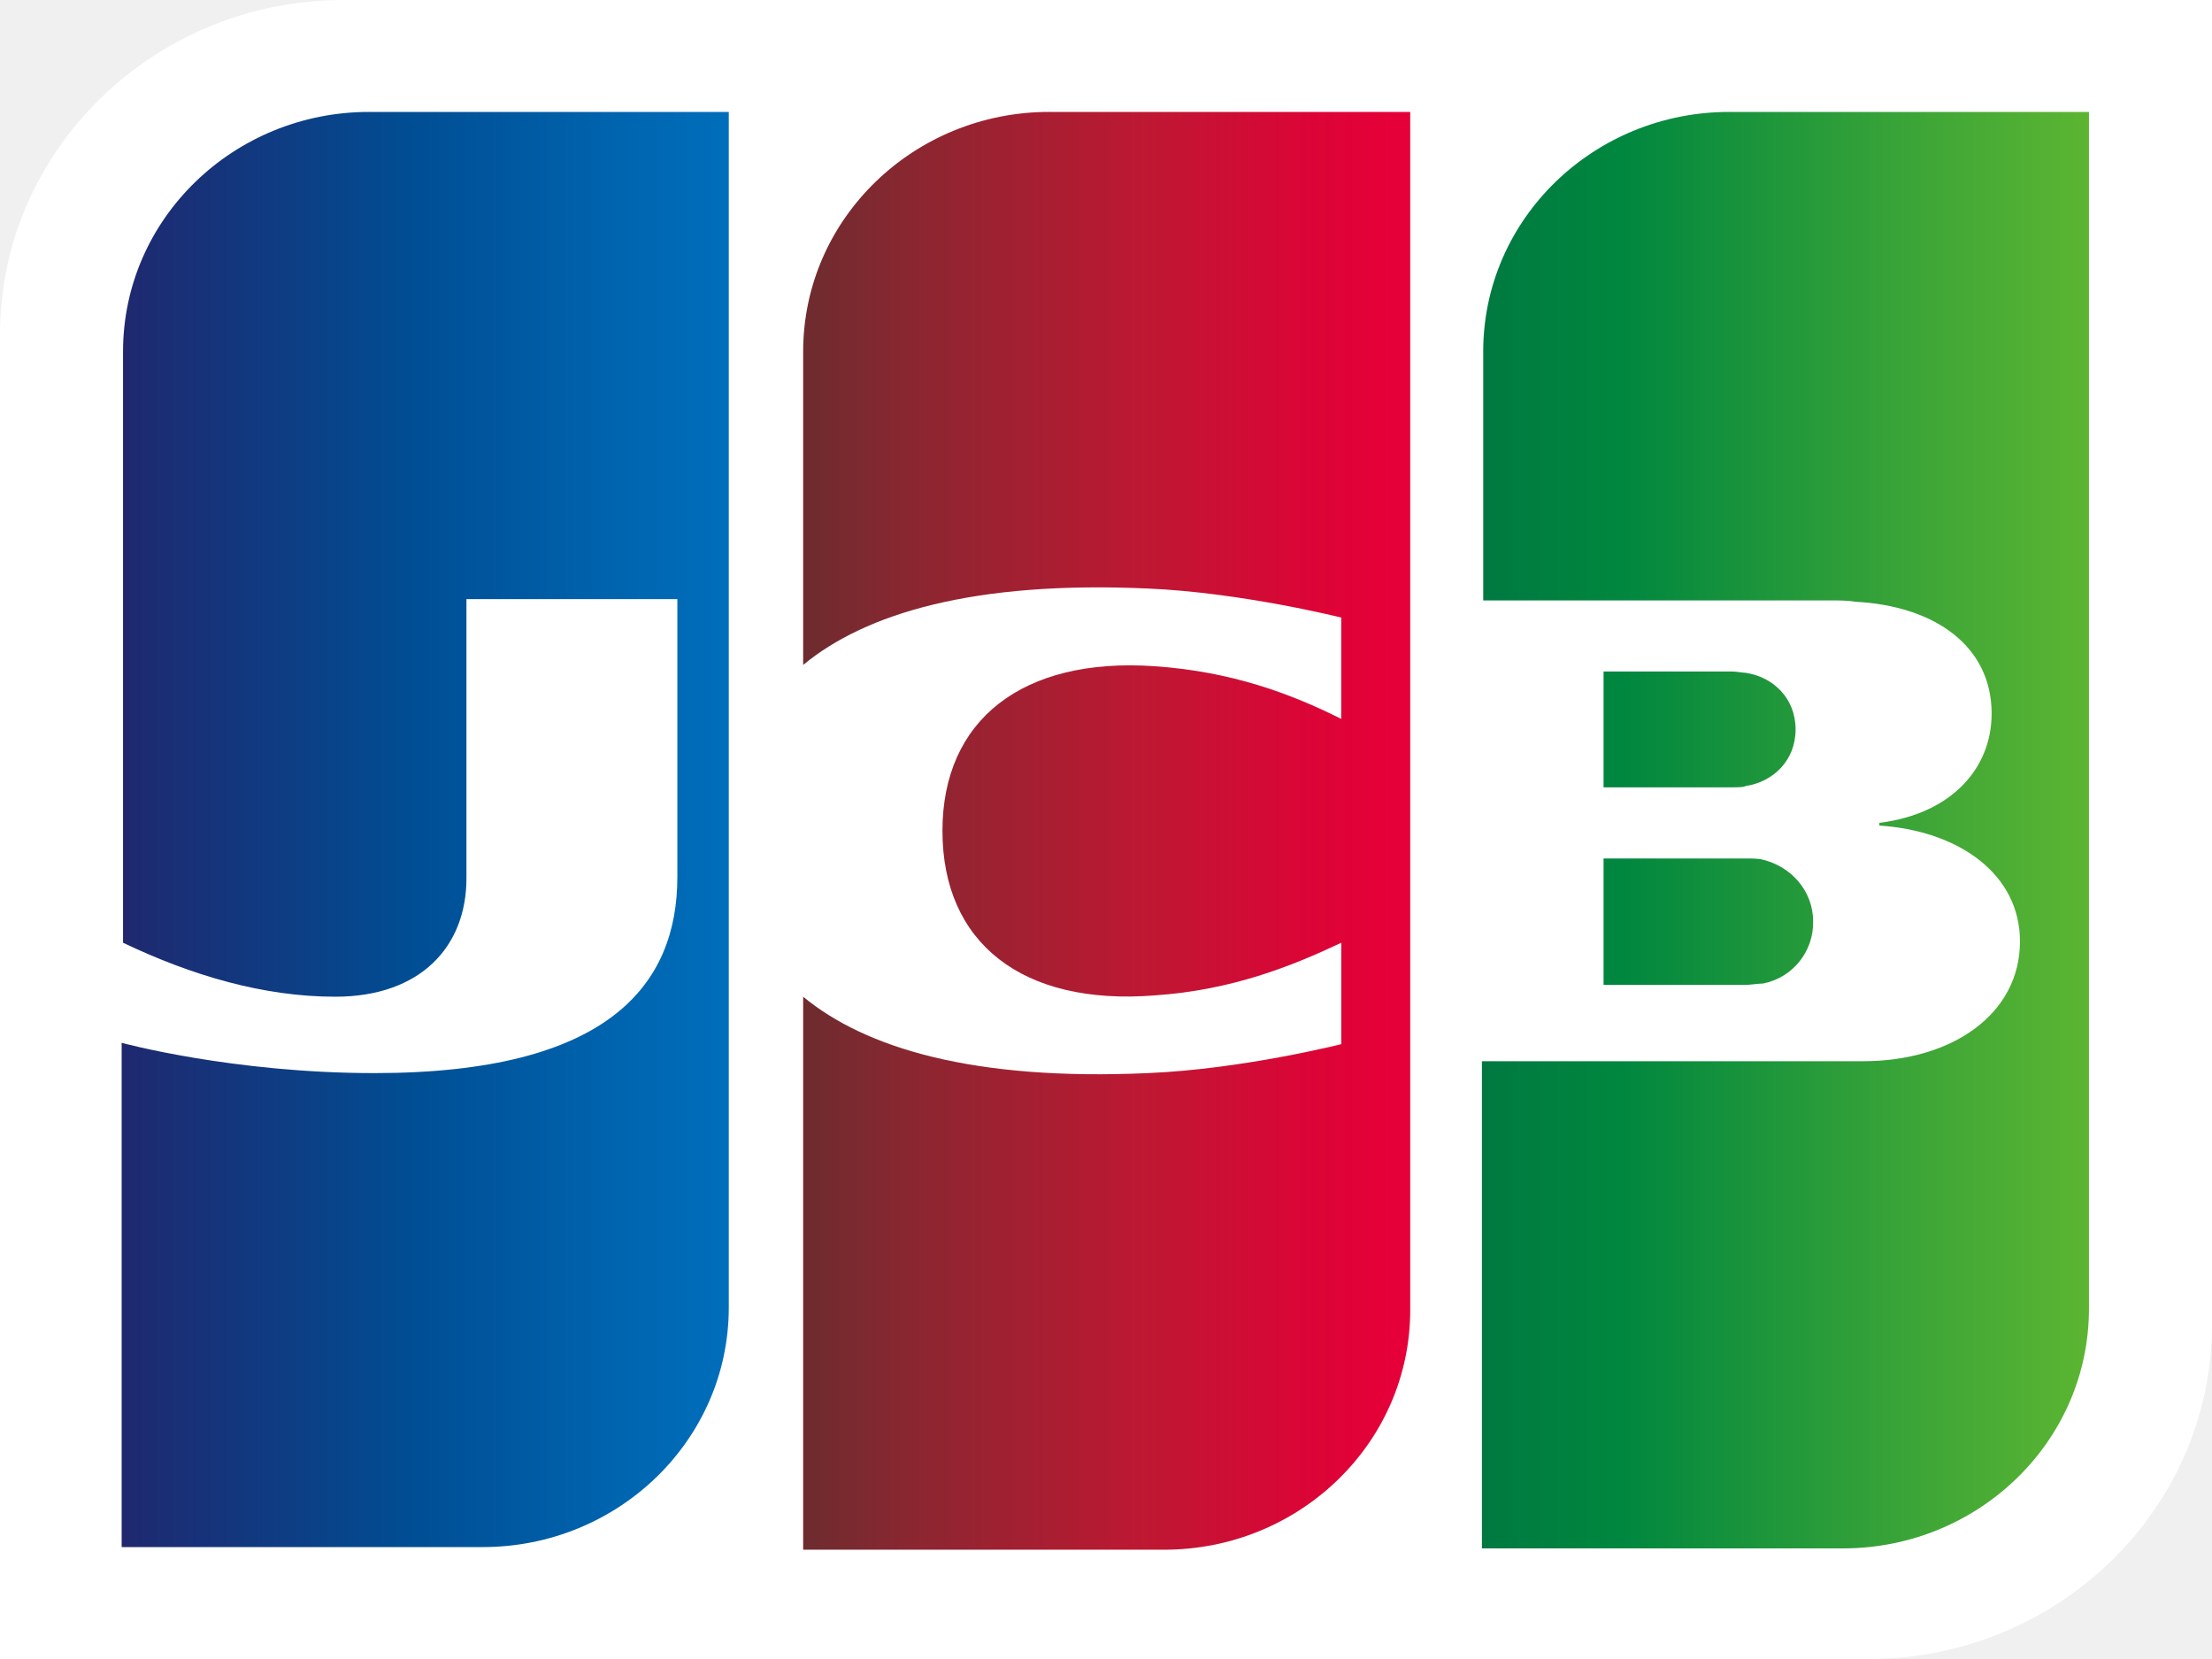
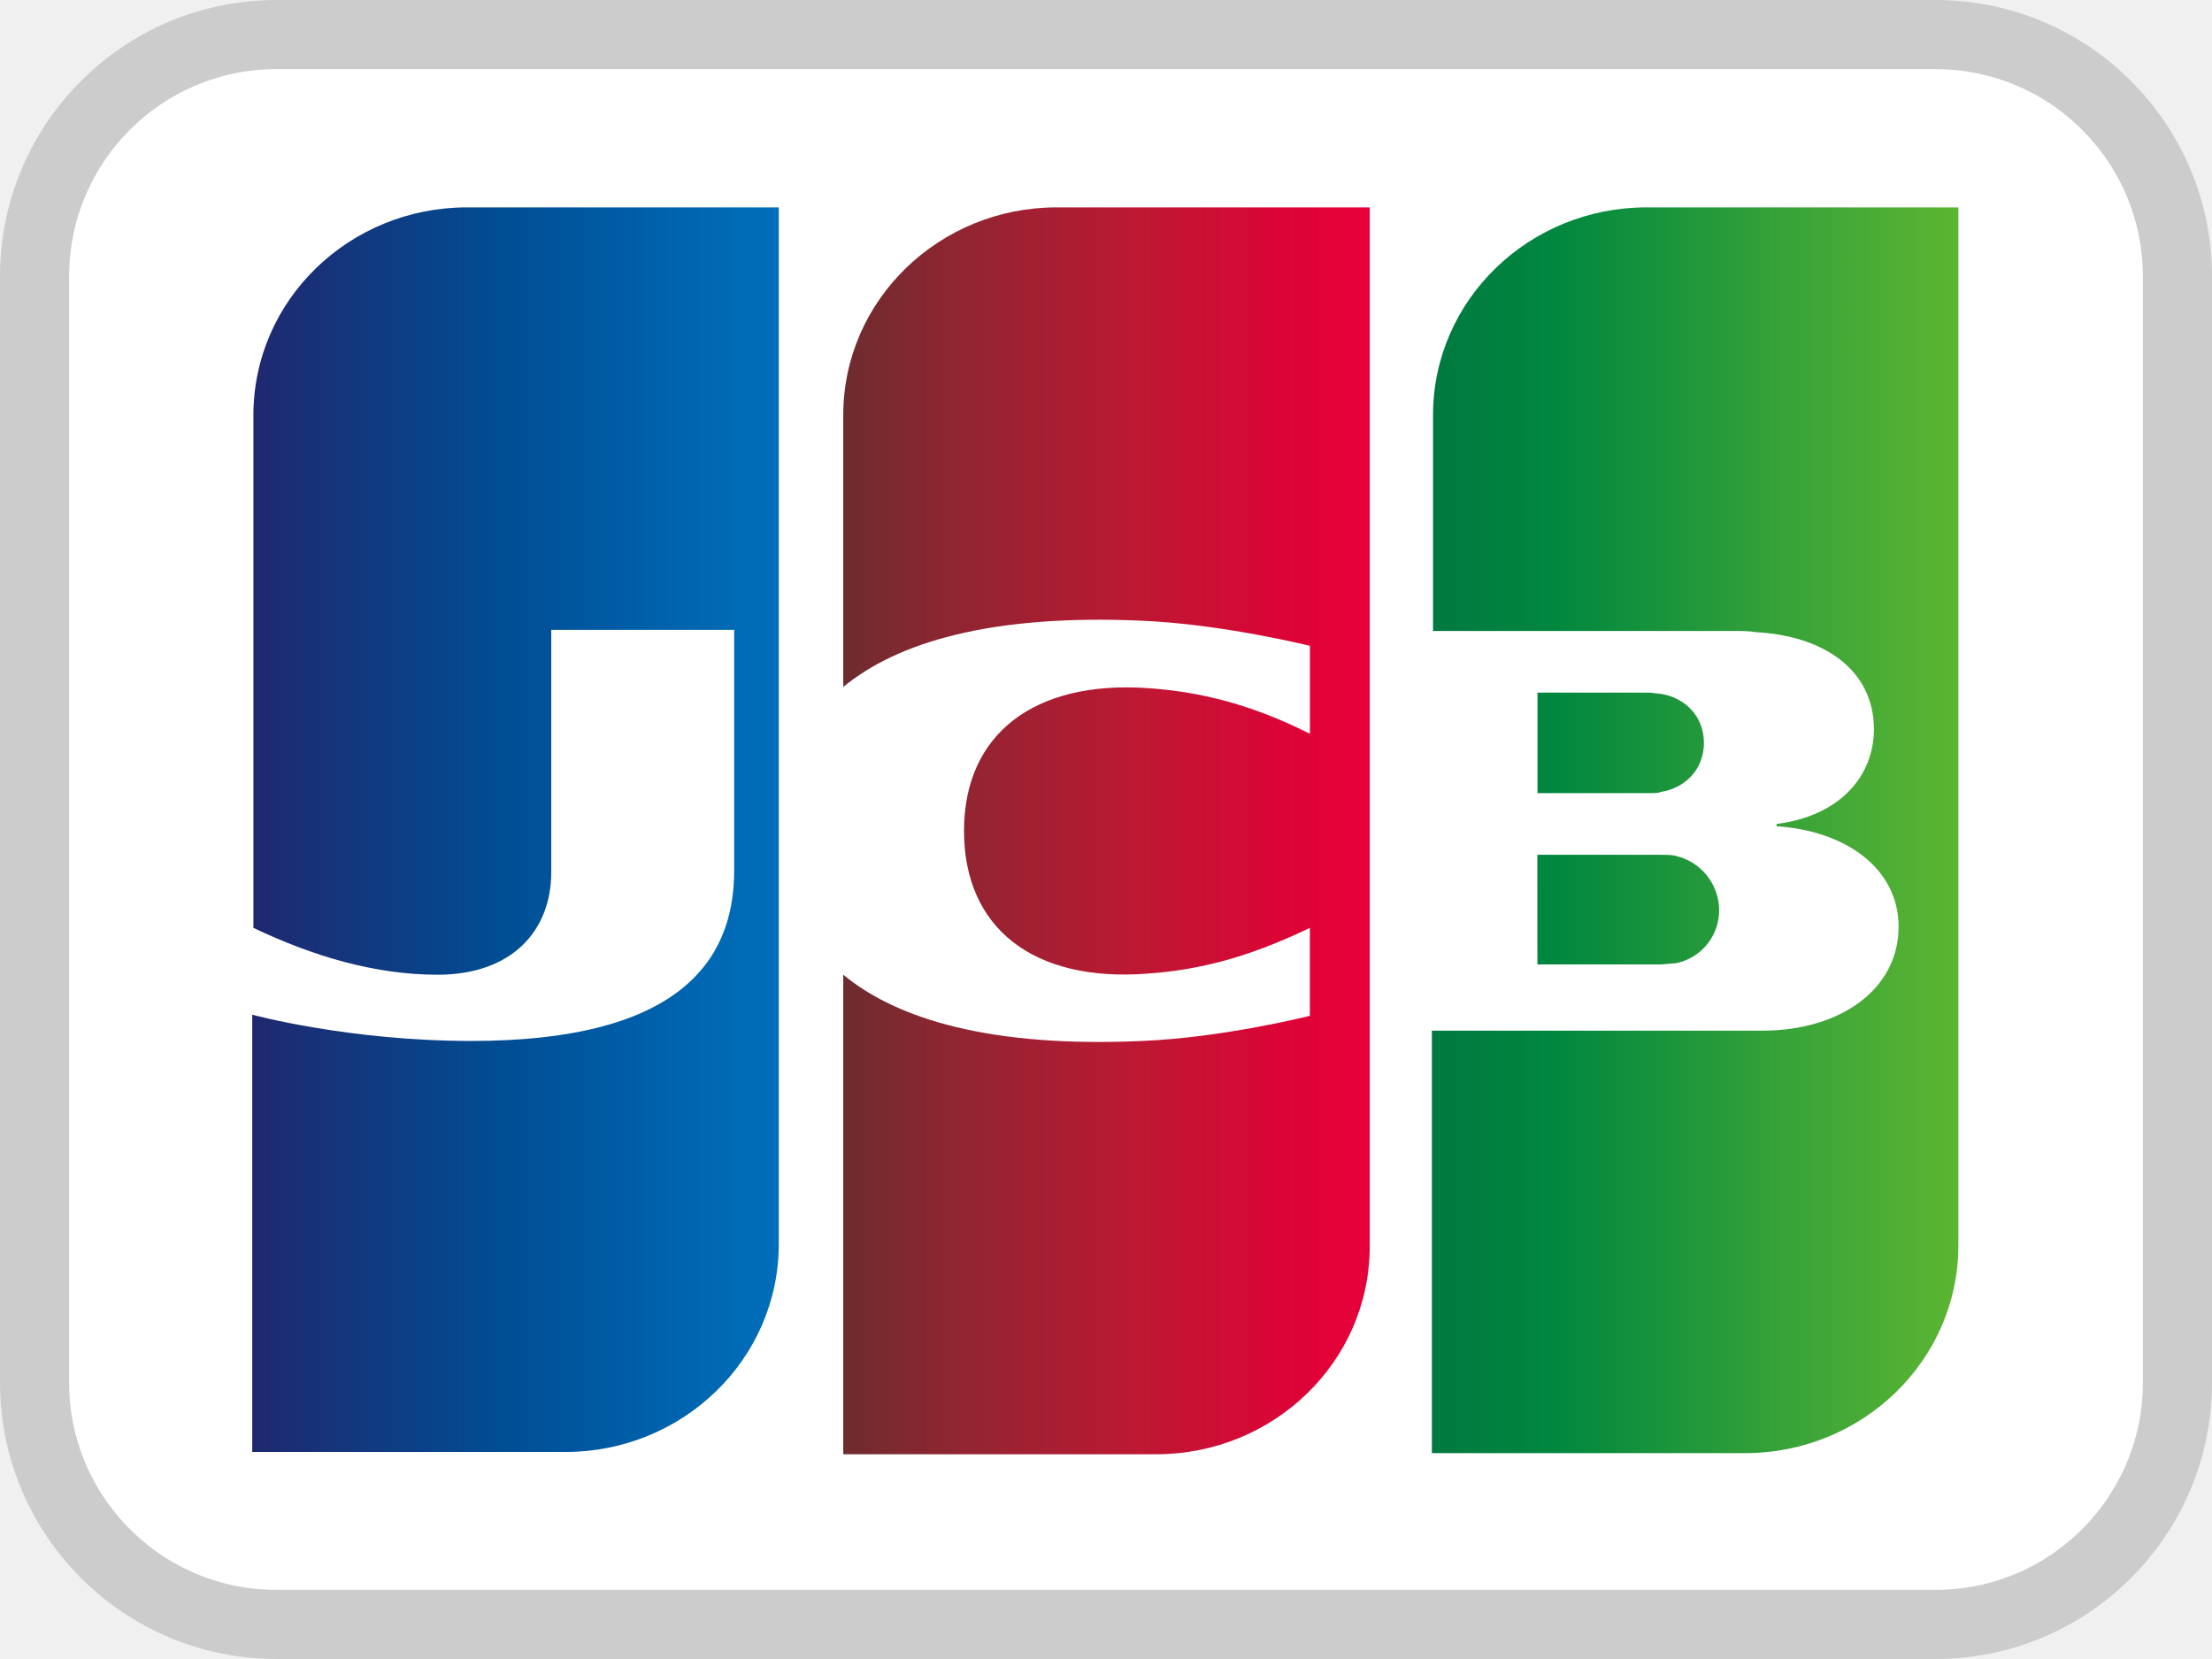
- <svg xmlns="http://www.w3.org/2000/svg" width="32" height="24" viewBox="0 0 32 24" fill="none">
-   <path d="M32 19.162C32 21.829 29.77 24 27.032 24H0V4.838C0 2.171 2.23 0 4.968 0H32v19.162z" fill="#fff" />
-   <path d="M23.198 14.248h2.054c.059 0 .196-.02.254-.02a.898.898 0 0 0 .724-.895c0-.457-.332-.8-.724-.895-.058-.019-.176-.019-.254-.019h-2.054v1.829z" fill="url(#jcb_32_svg__a)" />
-   <path d="M25.017 1.619c-1.956 0-3.56 1.543-3.56 3.467v3.6h5.027c.117 0 .254 0 .352.019 1.135.057 1.976.628 1.976 1.619 0 .78-.568 1.447-1.624 1.58v.039c1.154.076 2.034.705 2.034 1.676 0 1.048-.978 1.733-2.269 1.733h-5.515V22.4h5.222c1.956 0 3.56-1.543 3.56-3.467V1.62h-5.203z" fill="url(#jcb_32_svg__b)" />
-   <path d="M25.976 10.552c0-.457-.333-.762-.724-.819-.04 0-.137-.019-.196-.019h-1.858v1.676h1.858c.06 0 .177 0 .196-.019.391-.057.724-.362.724-.819z" fill="url(#jcb_32_svg__c)" />
-   <path d="M5.34 1.619c-1.956 0-3.56 1.543-3.56 3.467v8.552c.997.476 2.034.781 3.07.781 1.233 0 1.898-.724 1.898-1.714V8.667h3.051v4.019c0 1.562-.997 2.838-4.381 2.838-2.054 0-3.658-.438-3.658-.438v7.295h5.223c1.956 0 3.56-1.543 3.56-3.467V1.62H5.34z" fill="url(#jcb_32_svg__d)" />
-   <path d="M15.179 1.619c-1.956 0-3.56 1.543-3.56 3.467v4.533c.9-.743 2.464-1.219 4.987-1.105 1.35.057 2.797.42 2.797.42V10.4c-.723-.362-1.584-.686-2.699-.762-1.917-.133-3.07.781-3.07 2.381 0 1.62 1.153 2.533 3.07 2.381 1.115-.076 1.976-.42 2.7-.762v1.467s-1.428.362-2.798.419c-2.523.114-4.088-.362-4.987-1.105v8h5.222c1.956 0 3.56-1.543 3.56-3.467V1.62h-5.222z" fill="url(#jcb_32_svg__e)" />
+ <svg xmlns="http://www.w3.org/2000/svg" width="32" height="24" fill="none" viewBox="0 0 32 24">
+   <rect width="31" height="23" x=".5" y=".5" fill="#fff" rx="3.5" />
+   <rect width="31" height="23" x=".5" y=".5" stroke="#ccc" rx="3.5" />
+   <path fill="url(#jcb_32_svg__a)" d="M22.241 13.952h1.781c.051 0 .17-.017.22-.017a.78.78 0 0 0 .628-.776.81.81 0 0 0-.627-.777c-.051-.016-.153-.016-.22-.016H22.24z" />
+   <path fill="url(#jcb_32_svg__b)" d="M23.819 3c-1.697 0-3.088 1.338-3.088 3.006v3.122h4.36c.101 0 .22 0 .305.017.984.05 1.713.545 1.713 1.404 0 .677-.492 1.255-1.408 1.371v.033c1.001.066 1.765.611 1.765 1.454 0 .908-.849 1.503-1.968 1.503h-4.784v6.112h4.53c1.696 0 3.087-1.338 3.087-3.007V3z" />
+   <path fill="url(#jcb_32_svg__c)" d="M24.65 10.747c0-.396-.288-.66-.628-.71-.034 0-.118-.017-.17-.017h-1.61v1.454h1.61c.052 0 .153 0 .17-.017.34-.05.628-.314.628-.71" />
+   <path fill="url(#jcb_32_svg__d)" d="M6.754 3C5.057 3 3.666 4.338 3.666 6.006v7.417c.865.413 1.765.678 2.664.678 1.068 0 1.645-.628 1.645-1.487V9.112h2.646v3.485c0 1.355-.865 2.462-3.8 2.462-1.78 0-3.172-.38-3.172-.38v6.326h4.53c1.696 0 3.087-1.338 3.087-3.006V3z" />
+   <path fill="url(#jcb_32_svg__e)" d="M15.286 3c-1.696 0-3.087 1.338-3.087 3.006v3.932c.78-.644 2.137-1.057 4.325-.958 1.17.05 2.426.363 2.426.363v1.272c-.628-.314-1.374-.595-2.34-.66-1.663-.116-2.664.677-2.664 2.064 0 1.404 1 2.197 2.663 2.065.967-.066 1.713-.363 2.34-.66v1.271s-1.237.314-2.425.364c-2.188.099-3.545-.314-4.325-.958v6.937h4.529c1.696 0 3.087-1.338 3.087-3.006V3z" />
  <defs>
-     <linearGradient id="jcb_32_svg__a" x1="21.454" y1="13.336" x2="30.244" y2="13.336" gradientUnits="userSpaceOnUse">
+     <linearGradient id="jcb_32_svg__a" x1="20.729" x2="28.351" y1="13.161" y2="13.161" gradientUnits="userSpaceOnUse">
      <stop stop-color="#007940" />
-       <stop offset=".229" stop-color="#00873F" />
-       <stop offset=".743" stop-color="#40A737" />
-       <stop offset="1" stop-color="#5CB531" />
+       <stop offset=".229" stop-color="#00873f" />
+       <stop offset=".743" stop-color="#40a737" />
+       <stop offset="1" stop-color="#5cb531" />
    </linearGradient>
-     <linearGradient id="jcb_32_svg__b" x1="21.453" y1="12.001" x2="30.244" y2="12.001" gradientUnits="userSpaceOnUse">
+     <linearGradient id="jcb_32_svg__b" x1="20.728" x2="28.352" y1="12.004" y2="12.004" gradientUnits="userSpaceOnUse">
      <stop stop-color="#007940" />
-       <stop offset=".229" stop-color="#00873F" />
-       <stop offset=".743" stop-color="#40A737" />
-       <stop offset="1" stop-color="#5CB531" />
+       <stop offset=".229" stop-color="#00873f" />
+       <stop offset=".743" stop-color="#40a737" />
+       <stop offset="1" stop-color="#5cb531" />
    </linearGradient>
-     <linearGradient id="jcb_32_svg__c" x1="21.454" y1="10.55" x2="30.244" y2="10.55" gradientUnits="userSpaceOnUse">
+     <linearGradient id="jcb_32_svg__c" x1="20.729" x2="28.352" y1="10.745" y2="10.745" gradientUnits="userSpaceOnUse">
      <stop stop-color="#007940" />
-       <stop offset=".229" stop-color="#00873F" />
-       <stop offset=".743" stop-color="#40A737" />
-       <stop offset="1" stop-color="#5CB531" />
+       <stop offset=".229" stop-color="#00873f" />
+       <stop offset=".743" stop-color="#40a737" />
+       <stop offset="1" stop-color="#5cb531" />
    </linearGradient>
-     <linearGradient id="jcb_32_svg__d" x1="1.776" y1="12.001" x2="10.701" y2="12.001" gradientUnits="userSpaceOnUse">
-       <stop stop-color="#1F286F" />
-       <stop offset=".475" stop-color="#004E94" />
-       <stop offset=".826" stop-color="#0066B1" />
-       <stop offset="1" stop-color="#006FBC" />
+     <linearGradient id="jcb_32_svg__d" x1="3.663" x2="11.403" y1="12.004" y2="12.004" gradientUnits="userSpaceOnUse">
+       <stop stop-color="#1f286f" />
+       <stop offset=".475" stop-color="#004e94" />
+       <stop offset=".826" stop-color="#0066b1" />
+       <stop offset="1" stop-color="#006fbc" />
    </linearGradient>
-     <linearGradient id="jcb_32_svg__e" x1="11.568" y1="12.001" x2="20.237" y2="12.001" gradientUnits="userSpaceOnUse">
-       <stop stop-color="#6C2C2F" />
+     <linearGradient id="jcb_32_svg__e" x1="12.155" x2="19.673" y1="12.004" y2="12.004" gradientUnits="userSpaceOnUse">
+       <stop stop-color="#6c2c2f" />
      <stop offset=".173" stop-color="#882730" />
-       <stop offset=".573" stop-color="#BE1833" />
-       <stop offset=".859" stop-color="#DC0436" />
-       <stop offset="1" stop-color="#E60039" />
+       <stop offset=".573" stop-color="#be1833" />
+       <stop offset=".859" stop-color="#dc0436" />
+       <stop offset="1" stop-color="#e60039" />
    </linearGradient>
  </defs>
</svg>
